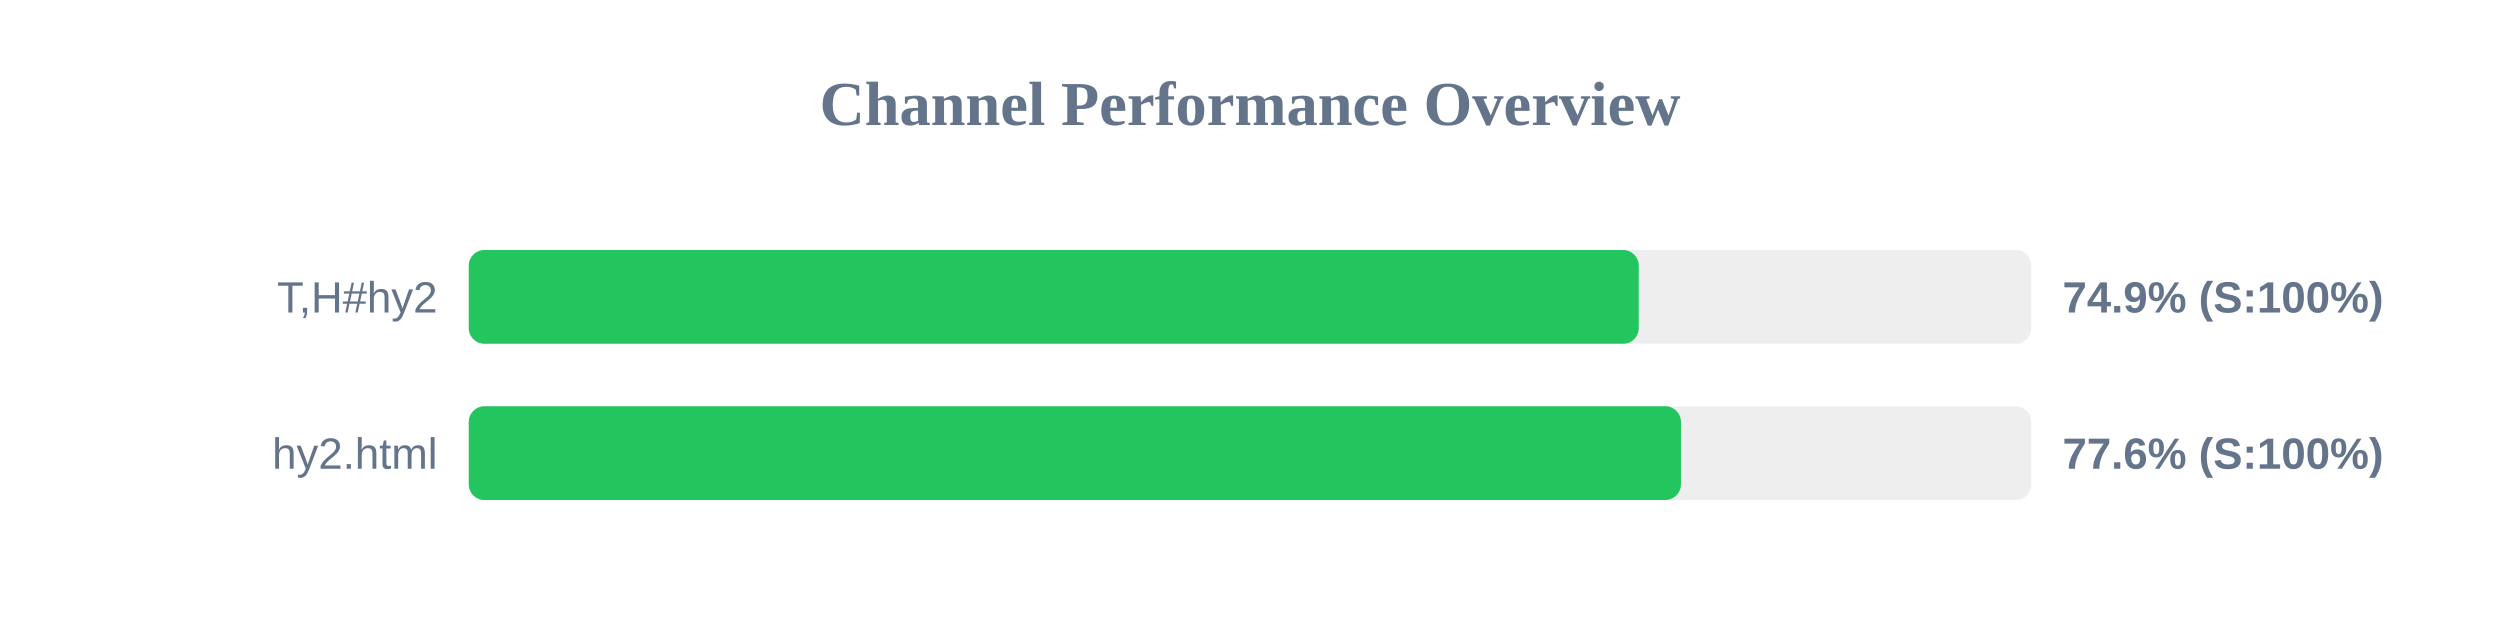
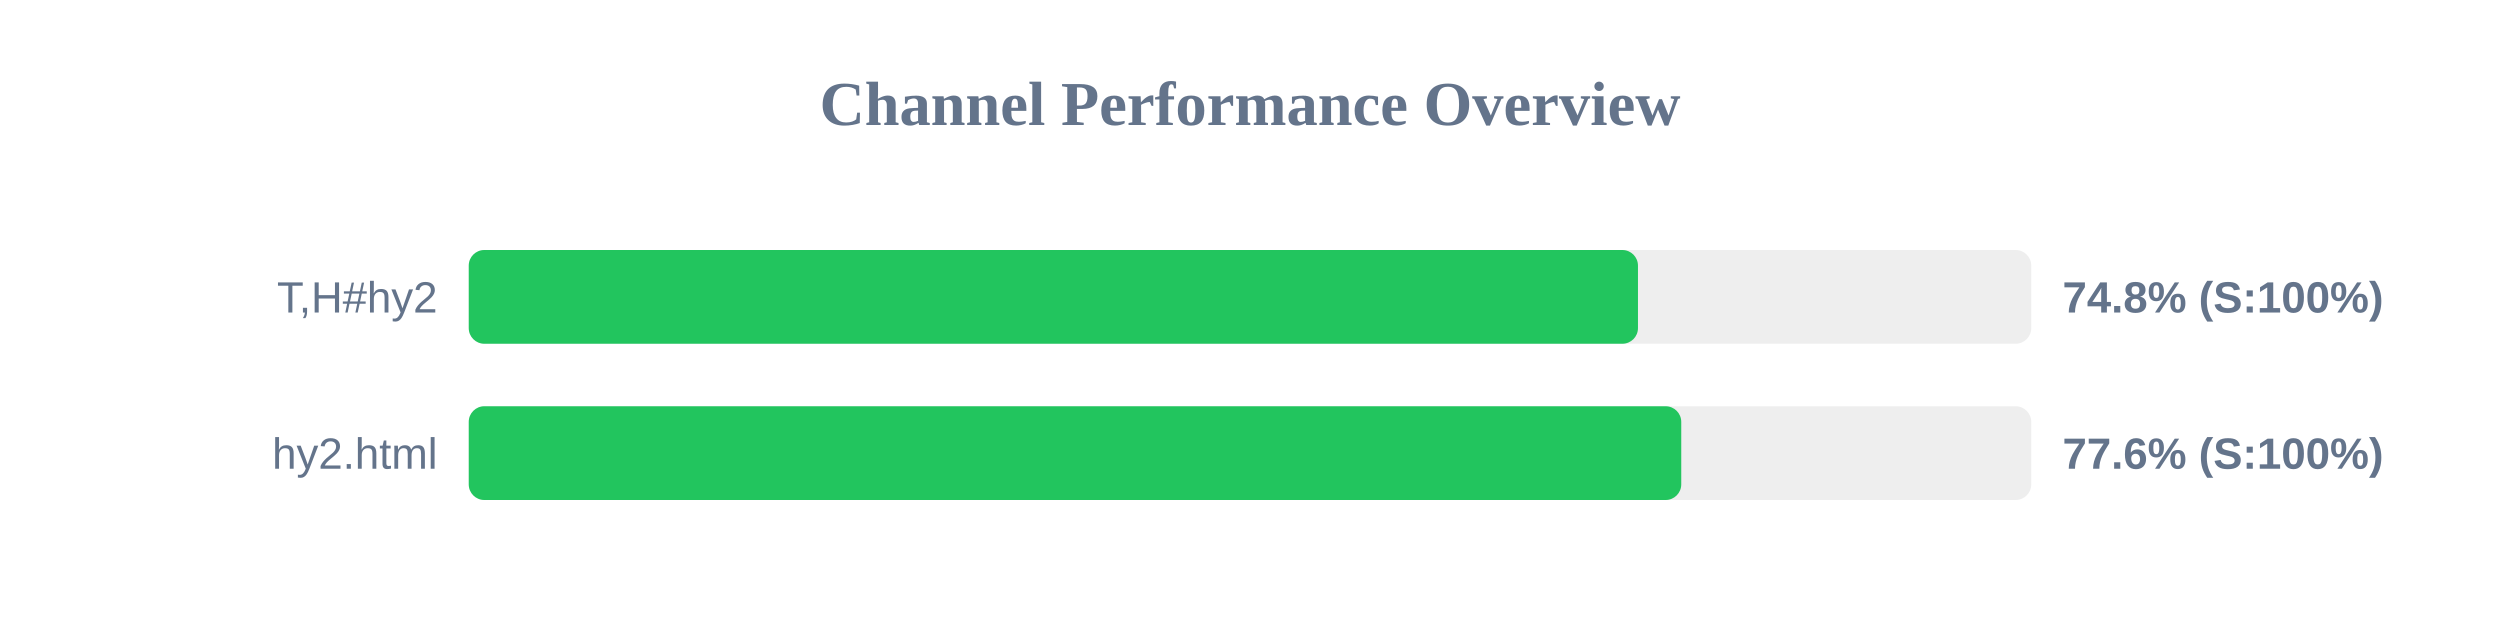
<svg xmlns="http://www.w3.org/2000/svg" width="800" height="200" version="1.1">
  <style>
        .row { font: 14px Arial; fill: #64748b; }
        .score { font: bold 14px Arial; fill: #64748b; }
    </style>
  <text x="400" y="40" text-anchor="middle" font-size="20px" font-weight="bold" fill="#64748b">Channel Performance Overview</text>
  <rect x="150" y="80" width="500" height="30" fill="#eee" rx="5" />
-   <rect x="150" y="80" width="374.4" height="30" fill="#22c55e" rx="5" />
+   <rect x="150" y="80" width="374.15" height="30" fill="#22c55e" rx="5" />
  <text x="140" y="100" text-anchor="end" class="row">T,H#hy2</text>
-   <text x="660" y="100" text-anchor="start" class="score">74.9% (S:100%)</text>
+   <text x="660" y="100" text-anchor="start" class="score">74.8% (S:100%)</text>
  <rect x="150" y="130" width="500" height="30" fill="#eee" rx="5" />
-   <rect x="150" y="130" width="387.9" height="30" fill="#22c55e" rx="5" />
+   <rect x="150" y="130" width="388.0" height="30" fill="#22c55e" rx="5" />
  <text x="140" y="150" text-anchor="end" class="row">hy2.html</text>
  <text x="660" y="150" text-anchor="start" class="score">77.6% (S:100%)</text>
</svg>
